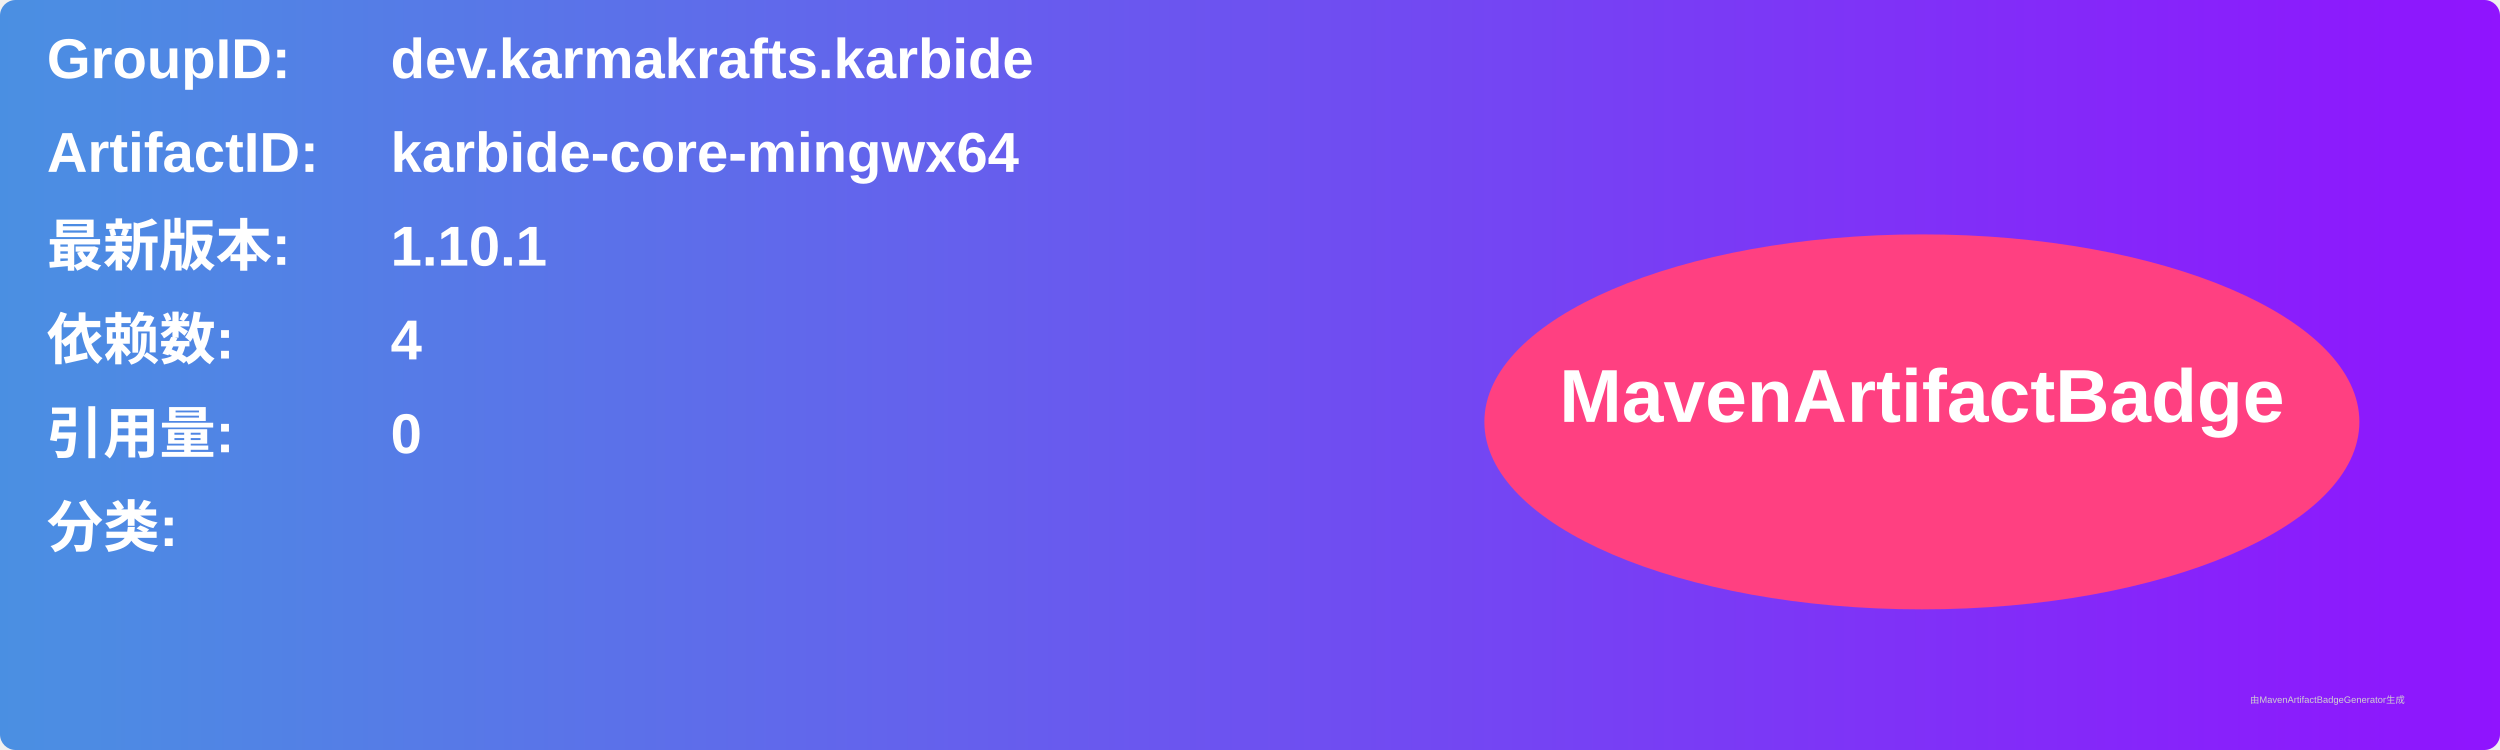
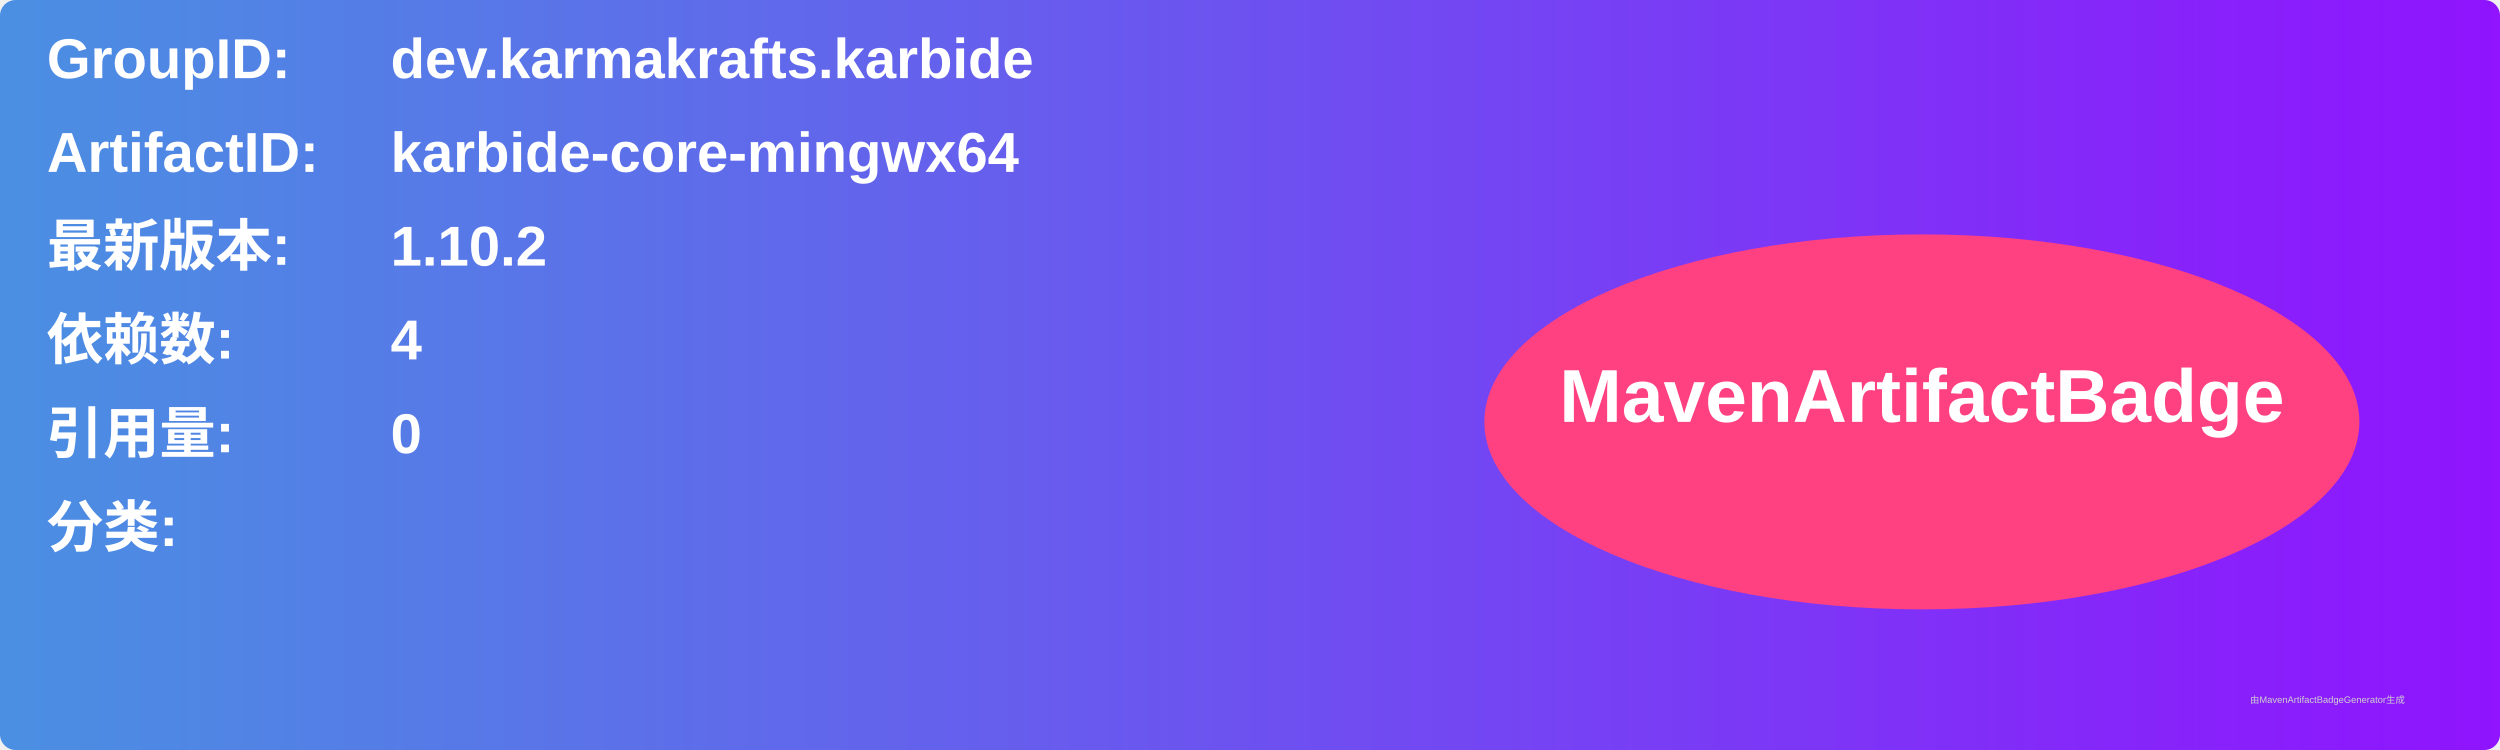
<svg xmlns="http://www.w3.org/2000/svg" width="800" height="240" viewBox="0 0 800 240">
  <linearGradient id="grad" x1="0%" y1="0%" x2="100%" y2="0%">
    <stop offset="0%" stop-color="#4a90e2" />
    <stop offset="100%" stop-color="#9013fe" />
  </linearGradient>
  <rect width="100%" height="100%" rx="5" ry="5" fill="url(#grad)" />
  <g transform="translate(15, 15)">
    <text x="0" y="10" font-family="Arial" font-size="18" fill="white" font-weight="bold" width="260">GroupID:</text>
    <text x="110" y="10" font-family="Arial" font-size="18" fill="white" font-weight="bold" width="460">dev.karmakrafts.karbide</text>
    <text x="0" y="40" font-family="Arial" font-size="18" fill="white" font-weight="bold" width="260">ArtifactID:</text>
    <text x="110" y="40" font-family="Arial" font-size="18" fill="white" font-weight="bold" width="460">karbide-core-mingwx64</text>
    <text x="0" y="70" font-family="Arial" font-size="18" fill="white" font-weight="bold">最新版本:</text>
    <text x="110" y="70" font-family="Arial" font-size="18" fill="white" font-weight="bold">
-       <tspan font-weight="bold">1.10.1</tspan>
+       <tspan font-weight="bold">1.10.2</tspan>
    </text>
    <text x="0" y="100" font-family="Arial" font-size="18" fill="white" font-weight="bold">依赖数: </text>
    <text x="110" y="100" font-family="Arial" font-size="18" fill="white">
      <tspan font-weight="bold">4</tspan>
    </text>
    <text x="0" y="130" font-family="Arial" font-size="18" fill="white" font-weight="bold">引用量: </text>
    <text x="110" y="130" font-family="Arial" font-size="18" fill="white">
      <tspan font-weight="bold">0</tspan>
    </text>
    <text x="0" y="160" font-family="Arial" font-size="18" fill="white" font-weight="bold">分类:</text>
    <text x="10" y="190" font-family="Arial" font-size="10" fill="white">
      <tspan font-weight="bold" />
    </text>
    <ellipse cx="600" cy="120" rx="140" ry="60" fill="#ff4081" />
    <text x="600" y="120" text-anchor="middle" font-family="Arial" font-size="24" fill="white" font-weight="bold">MavenArtifactBadge</text>
  </g>
  <text x="720" y="225" font-family="Arial" font-size="3" fill="#d0d0d0">由MavenArtifactBadgeGenerator生成</text>
</svg>
